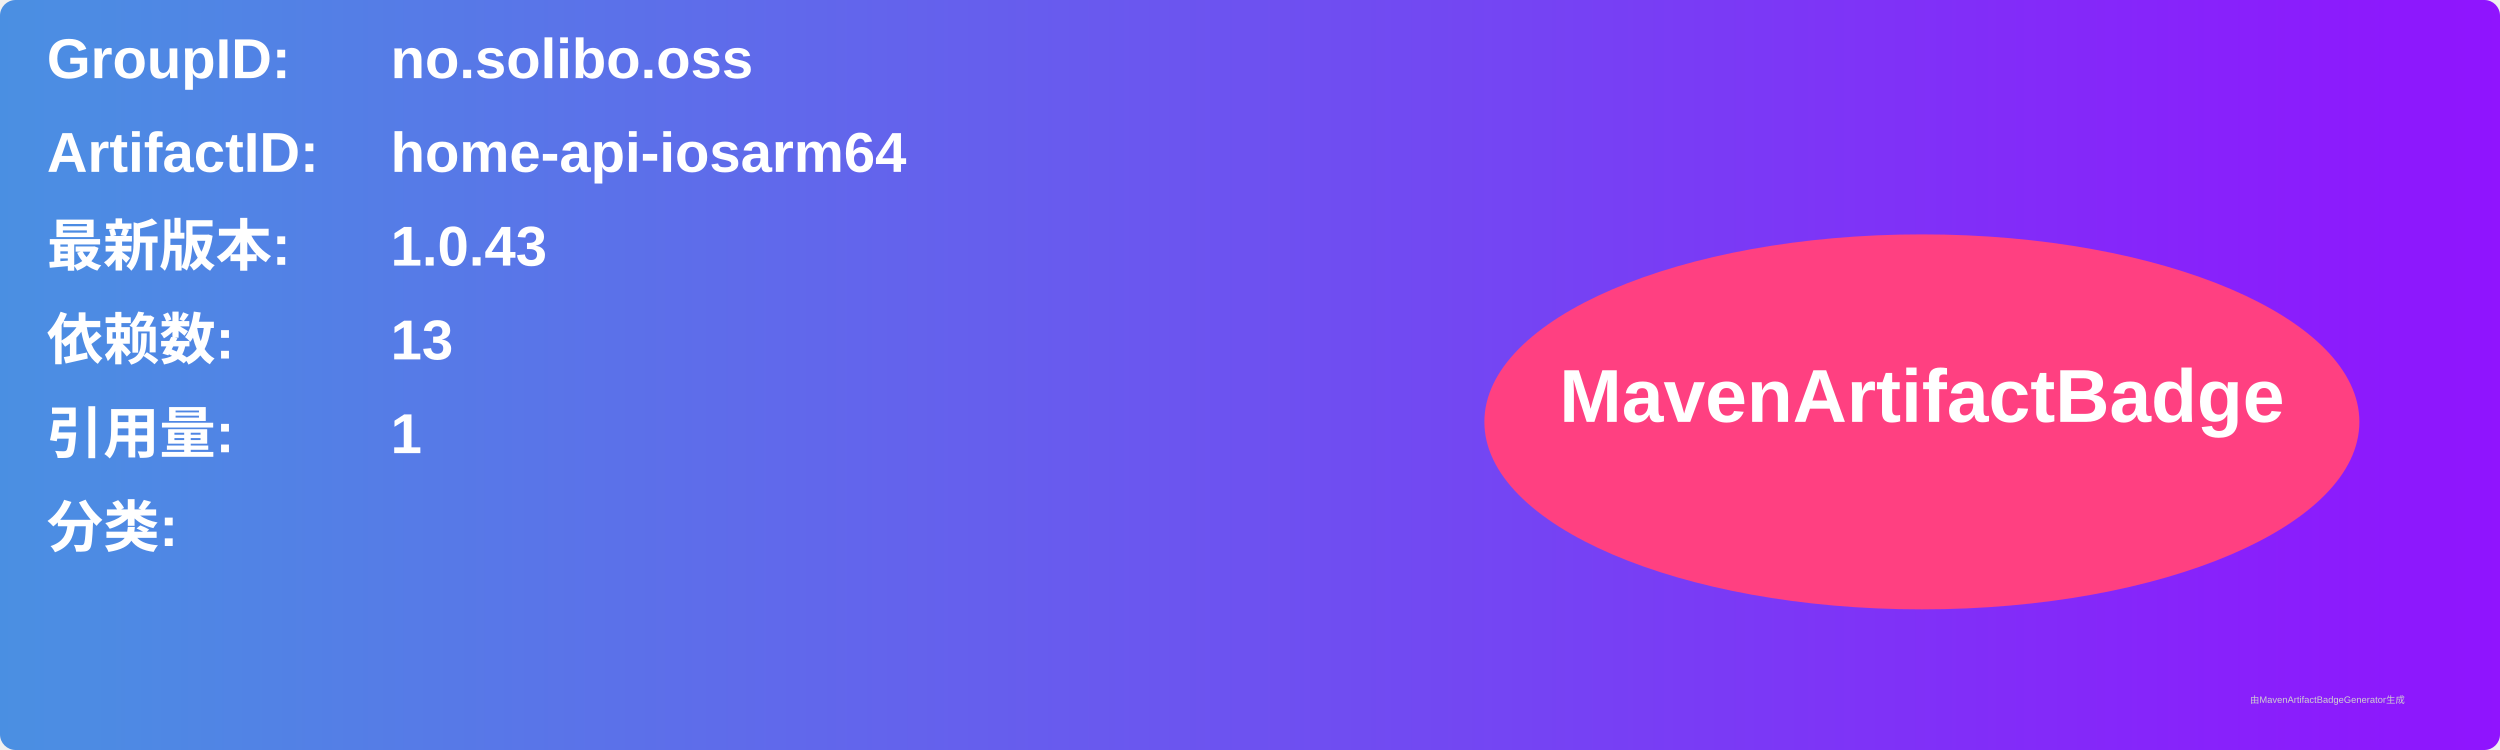
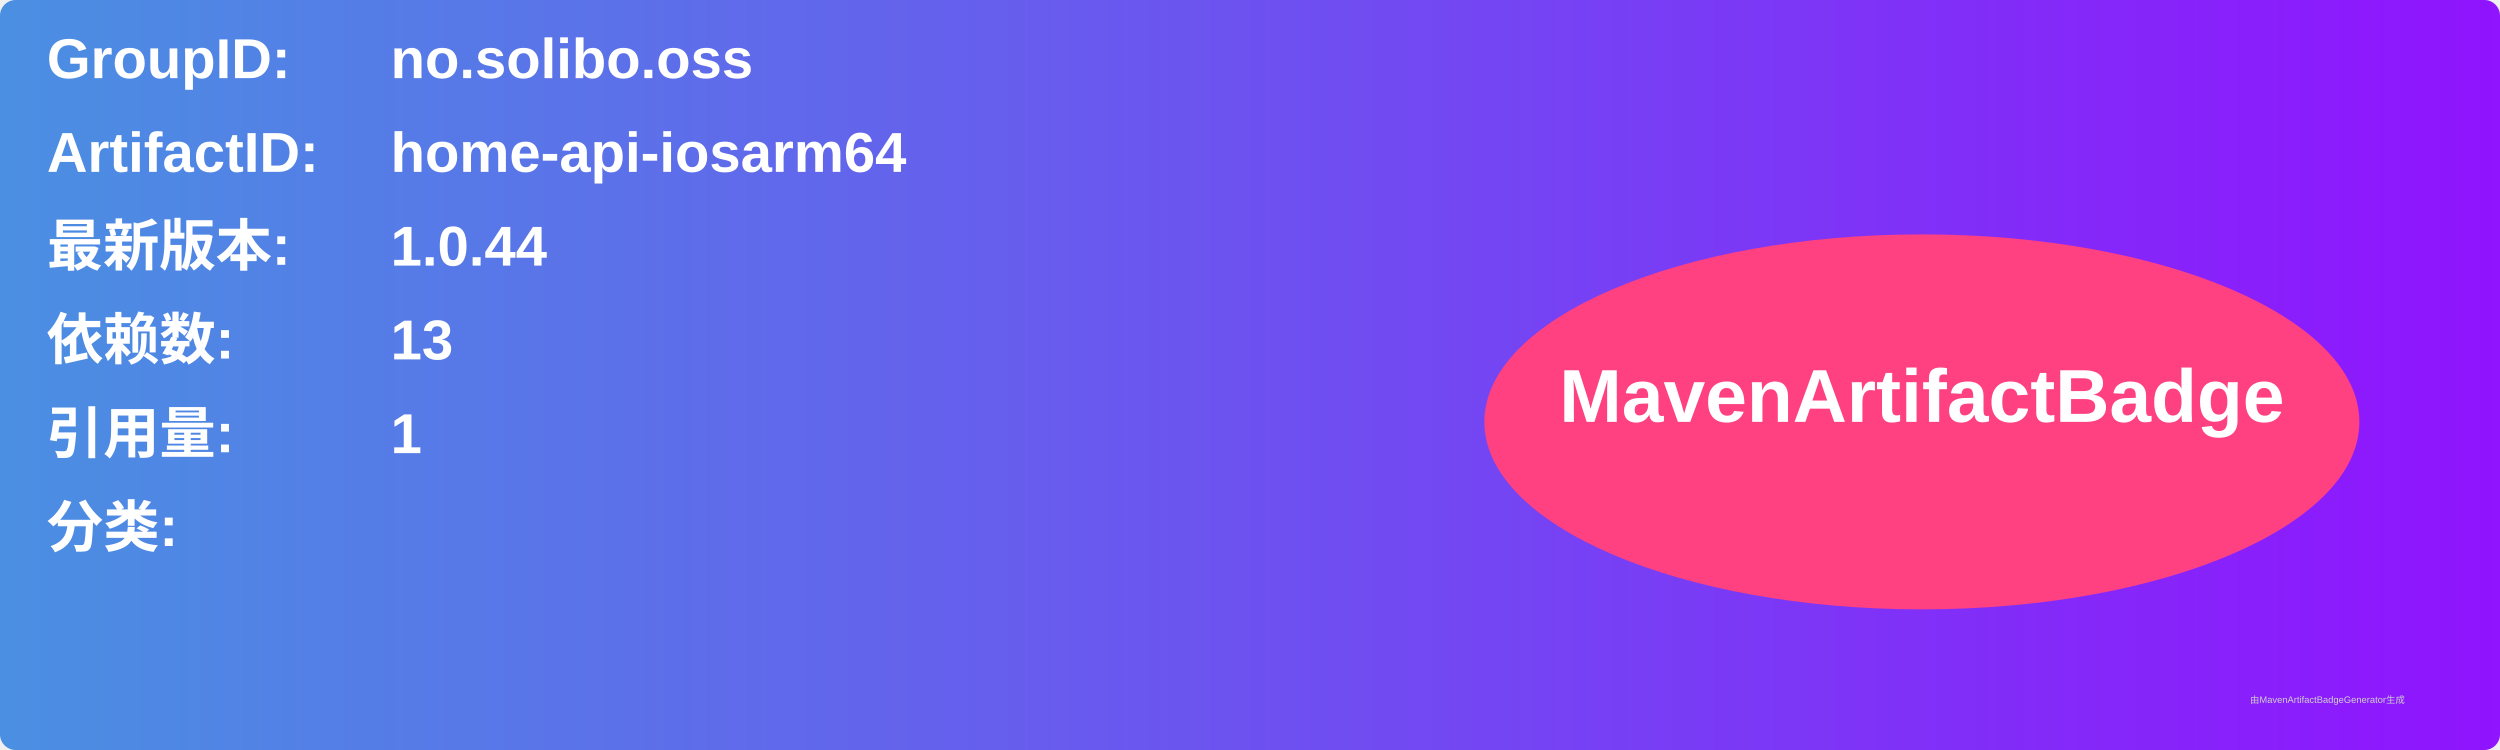
<svg xmlns="http://www.w3.org/2000/svg" width="800" height="240" viewBox="0 0 800 240">
  <linearGradient id="grad" x1="0%" y1="0%" x2="100%" y2="0%">
    <stop offset="0%" stop-color="#4a90e2" />
    <stop offset="100%" stop-color="#9013fe" />
  </linearGradient>
  <rect width="100%" height="100%" rx="5" ry="5" fill="url(#grad)" />
  <g transform="translate(15, 15)">
    <text x="0" y="10" font-family="Arial" font-size="18" fill="white" font-weight="bold" width="260">GroupID:</text>
    <text x="110" y="10" font-family="Arial" font-size="18" fill="white" font-weight="bold" width="460">no.solibo.oss</text>
    <text x="0" y="40" font-family="Arial" font-size="18" fill="white" font-weight="bold" width="260">ArtifactID:</text>
    <text x="110" y="40" font-family="Arial" font-size="18" fill="white" font-weight="bold" width="460">home-api-iosarm64</text>
    <text x="0" y="70" font-family="Arial" font-size="18" fill="white" font-weight="bold">最新版本:</text>
    <text x="110" y="70" font-family="Arial" font-size="18" fill="white" font-weight="bold">
-       <tspan font-weight="bold">1.0.43</tspan>
+       <tspan font-weight="bold">1.0.44</tspan>
    </text>
    <text x="0" y="100" font-family="Arial" font-size="18" fill="white" font-weight="bold">依赖数: </text>
    <text x="110" y="100" font-family="Arial" font-size="18" fill="white">
      <tspan font-weight="bold">13</tspan>
    </text>
    <text x="0" y="130" font-family="Arial" font-size="18" fill="white" font-weight="bold">引用量: </text>
    <text x="110" y="130" font-family="Arial" font-size="18" fill="white">
      <tspan font-weight="bold">1</tspan>
    </text>
    <text x="0" y="160" font-family="Arial" font-size="18" fill="white" font-weight="bold">分类:</text>
    <text x="10" y="190" font-family="Arial" font-size="10" fill="white">
      <tspan font-weight="bold" />
    </text>
    <ellipse cx="600" cy="120" rx="140" ry="60" fill="#ff4081" />
    <text x="600" y="120" text-anchor="middle" font-family="Arial" font-size="24" fill="white" font-weight="bold">MavenArtifactBadge</text>
  </g>
  <text x="720" y="225" font-family="Arial" font-size="3" fill="#d0d0d0">由MavenArtifactBadgeGenerator生成</text>
</svg>
